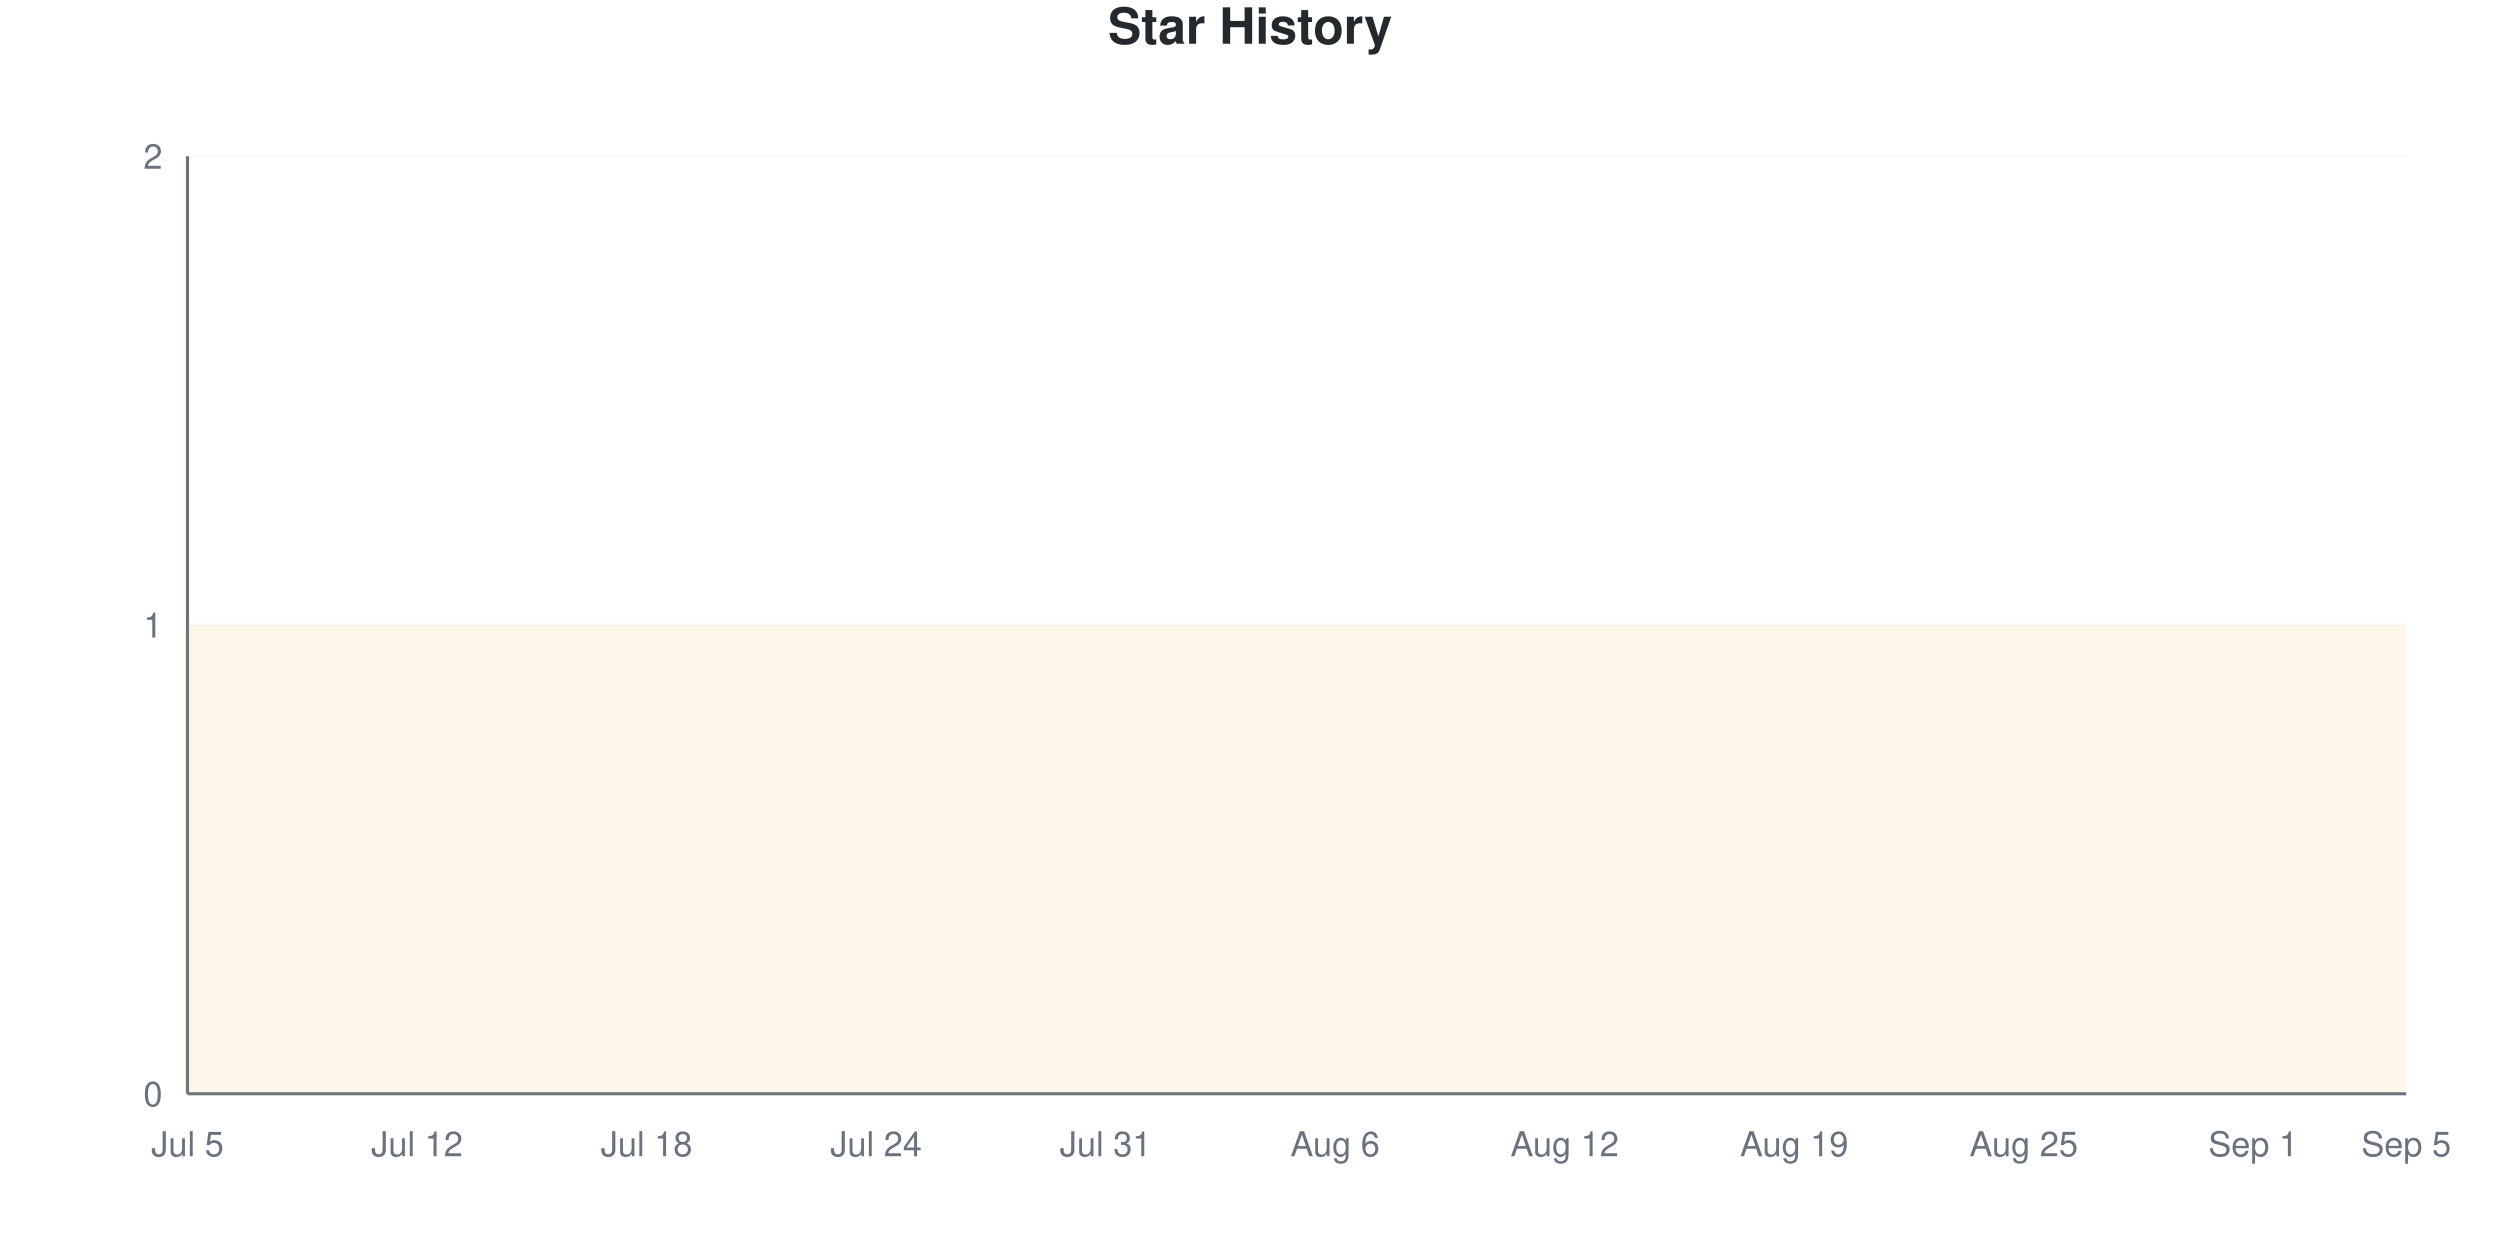
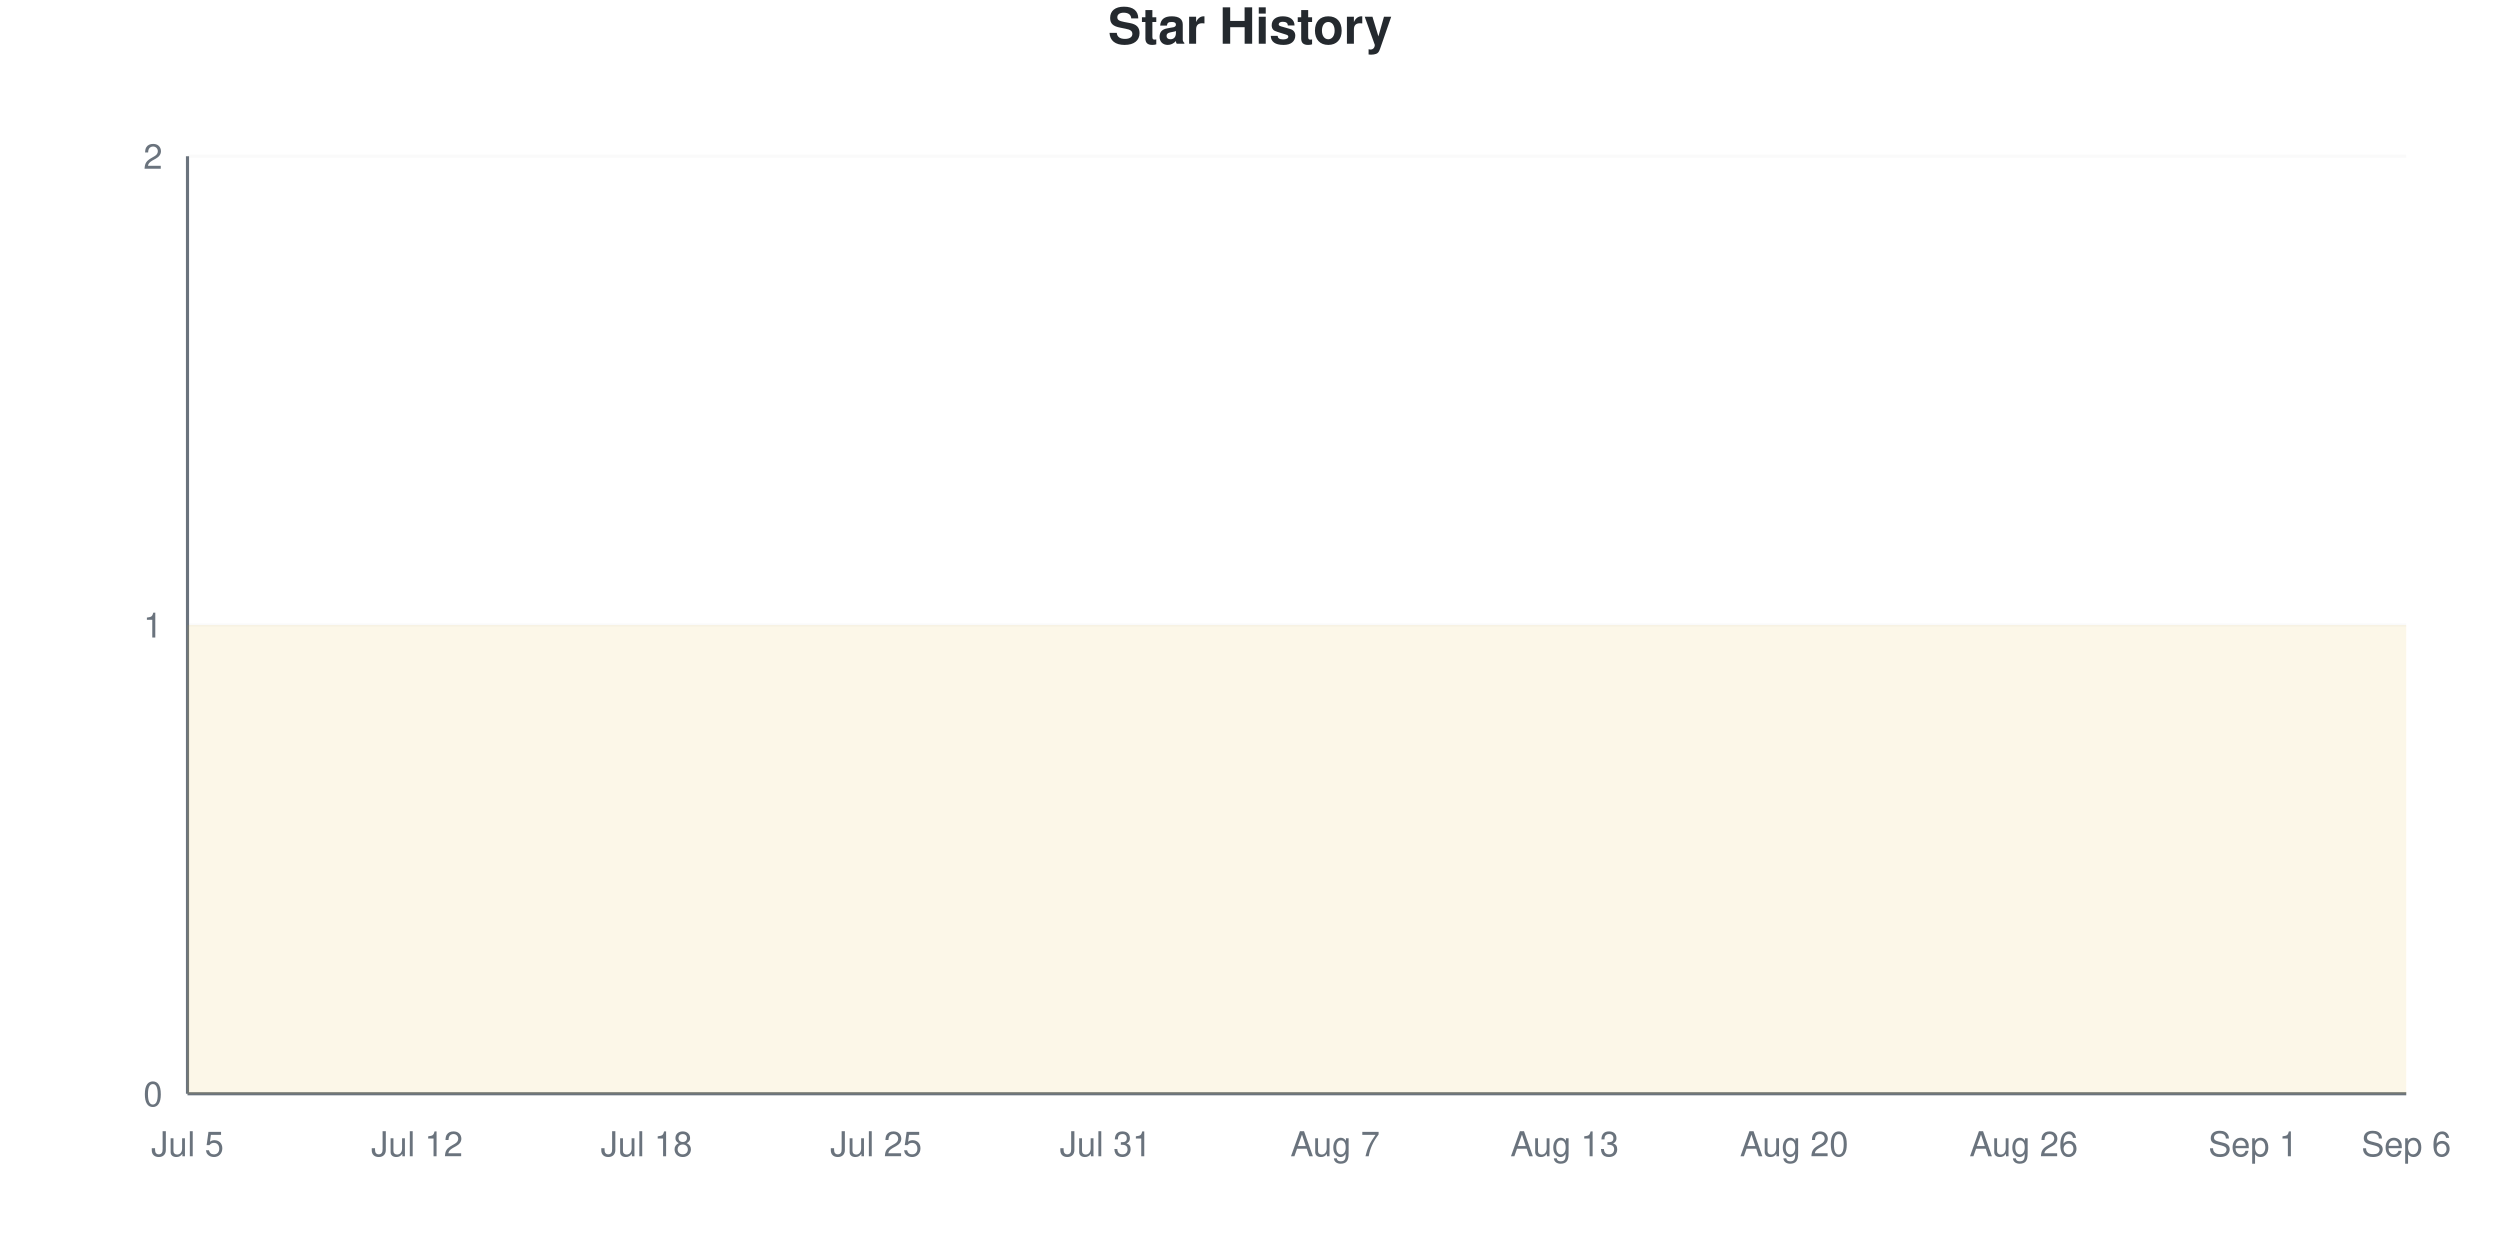
<svg xmlns="http://www.w3.org/2000/svg" viewBox="0 0 800 400" width="800" height="400">
  <style>
    @keyframes drawLine {
      to { stroke-dashoffset: 0; }
    }
    @keyframes fadeInPoint {
      from { opacity: 0; }
      to { opacity: 1; }
    }
    .data-line-0 {
      stroke-dasharray: 1290;
      stroke-dashoffset: 1290;
      animation: drawLine 2s ease-out forwards;
    }
    .data-point {
      opacity: 0;
      animation: fadeInPoint 0.5s ease-out forwards;
    }
    .chart-bg { fill: #fff; }
    .chart-text { fill: #24292e; }
    .chart-muted { fill: #6a737d; }
    .chart-grid { stroke: #eee; }
    .chart-axis { stroke: #6a737d; }
    @media (prefers-color-scheme: dark) {
      .chart-bg { fill: #0d1117; }
      .chart-text { fill: #e6edf3; }
      .chart-muted { fill: #8b949e; }
      .chart-grid { stroke: #21262d; }
      .chart-axis { stroke: #8b949e; }
    }
  </style>
  <rect width="800" height="400" class="chart-bg" />
  <text x="400" y="14" text-anchor="middle" class="chart-text" font-size="16" font-weight="bold" font-family="-apple-system, BlinkMacSystemFont, 'Segoe UI', Helvetica, Arial, sans-serif">Star History</text>
  <g class="grid">
    <line x1="60" y1="350" x2="770" y2="350" class="chart-grid" stroke-opacity="0.3" />
    <text x="52" y="354" text-anchor="end" class="chart-muted" font-size="11" font-family="-apple-system, BlinkMacSystemFont, 'Segoe UI', Helvetica, Arial, sans-serif">0</text>
    <line x1="60" y1="200" x2="770" y2="200" class="chart-grid" stroke-opacity="0.3" />
    <text x="52" y="204" text-anchor="end" class="chart-muted" font-size="11" font-family="-apple-system, BlinkMacSystemFont, 'Segoe UI', Helvetica, Arial, sans-serif">1</text>
    <line x1="60" y1="50" x2="770" y2="50" class="chart-grid" stroke-opacity="0.3" />
    <text x="52" y="54" text-anchor="end" class="chart-muted" font-size="11" font-family="-apple-system, BlinkMacSystemFont, 'Segoe UI', Helvetica, Arial, sans-serif">2</text>
  </g>
  <g class="milestones">
    
  </g>
  <g class="x-axis">
    <text x="60" y="370" text-anchor="middle" class="chart-muted" font-size="11" font-family="-apple-system, BlinkMacSystemFont, 'Segoe UI', Helvetica, Arial, sans-serif">Jul 5</text>
    <text x="133.448" y="370" text-anchor="middle" class="chart-muted" font-size="11" font-family="-apple-system, BlinkMacSystemFont, 'Segoe UI', Helvetica, Arial, sans-serif">Jul 12</text>
    <text x="206.897" y="370" text-anchor="middle" class="chart-muted" font-size="11" font-family="-apple-system, BlinkMacSystemFont, 'Segoe UI', Helvetica, Arial, sans-serif">Jul 18</text>
-     <text x="280.345" y="370" text-anchor="middle" class="chart-muted" font-size="11" font-family="-apple-system, BlinkMacSystemFont, 'Segoe UI', Helvetica, Arial, sans-serif">Jul 24</text>
+     <text x="280.345" y="370" text-anchor="middle" class="chart-muted" font-size="11" font-family="-apple-system, BlinkMacSystemFont, 'Segoe UI', Helvetica, Arial, sans-serif">Jul 25</text>
    <text x="353.793" y="370" text-anchor="middle" class="chart-muted" font-size="11" font-family="-apple-system, BlinkMacSystemFont, 'Segoe UI', Helvetica, Arial, sans-serif">Jul 31</text>
-     <text x="427.241" y="370" text-anchor="middle" class="chart-muted" font-size="11" font-family="-apple-system, BlinkMacSystemFont, 'Segoe UI', Helvetica, Arial, sans-serif">Aug 6</text>
-     <text x="500.69" y="370" text-anchor="middle" class="chart-muted" font-size="11" font-family="-apple-system, BlinkMacSystemFont, 'Segoe UI', Helvetica, Arial, sans-serif">Aug 12</text>
-     <text x="574.138" y="370" text-anchor="middle" class="chart-muted" font-size="11" font-family="-apple-system, BlinkMacSystemFont, 'Segoe UI', Helvetica, Arial, sans-serif">Aug 19</text>
-     <text x="647.586" y="370" text-anchor="middle" class="chart-muted" font-size="11" font-family="-apple-system, BlinkMacSystemFont, 'Segoe UI', Helvetica, Arial, sans-serif">Aug 25</text>
+     <text x="427.241" y="370" text-anchor="middle" class="chart-muted" font-size="11" font-family="-apple-system, BlinkMacSystemFont, 'Segoe UI', Helvetica, Arial, sans-serif">Aug 7</text>
+     <text x="500.69" y="370" text-anchor="middle" class="chart-muted" font-size="11" font-family="-apple-system, BlinkMacSystemFont, 'Segoe UI', Helvetica, Arial, sans-serif">Aug 13</text>
+     <text x="574.138" y="370" text-anchor="middle" class="chart-muted" font-size="11" font-family="-apple-system, BlinkMacSystemFont, 'Segoe UI', Helvetica, Arial, sans-serif">Aug 20</text>
+     <text x="647.586" y="370" text-anchor="middle" class="chart-muted" font-size="11" font-family="-apple-system, BlinkMacSystemFont, 'Segoe UI', Helvetica, Arial, sans-serif">Aug 26</text>
    <text x="721.034" y="370" text-anchor="middle" class="chart-muted" font-size="11" font-family="-apple-system, BlinkMacSystemFont, 'Segoe UI', Helvetica, Arial, sans-serif">Sep 1</text>
-     <text x="770" y="370" text-anchor="middle" class="chart-muted" font-size="11" font-family="-apple-system, BlinkMacSystemFont, 'Segoe UI', Helvetica, Arial, sans-serif">Sep 5</text>
+     <text x="770" y="370" text-anchor="middle" class="chart-muted" font-size="11" font-family="-apple-system, BlinkMacSystemFont, 'Segoe UI', Helvetica, Arial, sans-serif">Sep 6</text>
  </g>
  <line x1="60" y1="50" x2="60" y2="350" class="chart-axis" stroke-width="1" />
  <line x1="60" y1="350" x2="770" y2="350" class="chart-axis" stroke-width="1" />
  <path d="M60,350 L60,200 C68.161,200 76.322,200 84.483,200 C92.644,200 100.805,200 108.966,200 C117.126,200 125.287,200 133.448,200 C141.609,200 149.77,200 157.931,200 C166.092,200 174.253,200 182.414,200 C190.575,200 198.736,200 206.897,200 C215.057,200 223.218,200 231.379,200 C239.54,200 247.701,200 255.862,200 C264.023,200 272.184,200 280.345,200 C288.506,200 296.667,200 304.828,200 C312.989,200 321.149,200 329.31,200 C337.471,200 345.632,200 353.793,200 C361.954,200 370.115,200 378.276,200 C386.437,200 394.598,200 402.759,200 C410.92,200 419.08,200 427.241,200 C435.402,200 443.563,200 451.724,200 C459.885,200 468.046,200 476.207,200 C484.368,200 492.529,200 500.69,200 C508.851,200 517.011,200 525.172,200 C533.333,200 541.494,200 549.655,200 C557.816,200 565.977,200 574.138,200 C582.299,200 590.46,200 598.621,200 C606.782,200 614.943,200 623.103,200 C631.264,200 639.425,200 647.586,200 C655.747,200 663.908,200 672.069,200 C680.23,200 688.391,200 696.552,200 C704.713,200 712.874,200 721.034,200 C729.195,200 737.356,200 745.517,200 C753.678,200 761.839,200 770,200 L770,350 L60,350 Z" fill="#dfb317" fill-opacity="0.1" />
  <path d="M60,350 L60,200 C68.161,200 76.322,200 84.483,200 C92.644,200 100.805,200 108.966,200 C117.126,200 125.287,200 133.448,200 C141.609,200 149.77,200 157.931,200 C166.092,200 174.253,200 182.414,200 C190.575,200 198.736,200 206.897,200 C215.057,200 223.218,200 231.379,200 C239.54,200 247.701,200 255.862,200 C264.023,200 272.184,200 280.345,200 C288.506,200 296.667,200 304.828,200 C312.989,200 321.149,200 329.31,200 C337.471,200 345.632,200 353.793,200 C361.954,200 370.115,200 378.276,200 C386.437,200 394.598,200 402.759,200 C410.92,200 419.08,200 427.241,200 C435.402,200 443.563,200 451.724,200 C459.885,200 468.046,200 476.207,200 C484.368,200 492.529,200 500.69,200 C508.851,200 517.011,200 525.172,200 C533.333,200 541.494,200 549.655,200 C557.816,200 565.977,200 574.138,200 C582.299,200 590.46,200 598.621,200 C606.782,200 614.943,200 623.103,200 C631.264,200 639.425,200 647.586,200 C655.747,200 663.908,200 672.069,200 C680.23,200 688.391,200 696.552,200 C704.713,200 712.874,200 721.034,200 C729.195,200 737.356,200 745.517,200 C753.678,200 761.839,200 770,200" fill="none" stroke="#dfb317" stroke-width="2.5" class="data-line-0" />
  <g class="points">
    <circle cx="60" cy="200" r="4" fill="#dfb317" class="data-point" style="animation-delay: 1.50s" />
    <circle cx="84.483" cy="200" r="4" fill="#dfb317" class="data-point" style="animation-delay: 1.55s" />
    <circle cx="108.966" cy="200" r="4" fill="#dfb317" class="data-point" style="animation-delay: 1.60s" />
    <circle cx="133.448" cy="200" r="4" fill="#dfb317" class="data-point" style="animation-delay: 1.65s" />
    <circle cx="157.931" cy="200" r="4" fill="#dfb317" class="data-point" style="animation-delay: 1.70s" />
    <circle cx="182.414" cy="200" r="4" fill="#dfb317" class="data-point" style="animation-delay: 1.75s" />
    <circle cx="206.897" cy="200" r="4" fill="#dfb317" class="data-point" style="animation-delay: 1.80s" />
    <circle cx="231.379" cy="200" r="4" fill="#dfb317" class="data-point" style="animation-delay: 1.85s" />
    <circle cx="255.862" cy="200" r="4" fill="#dfb317" class="data-point" style="animation-delay: 1.90s" />
    <circle cx="280.345" cy="200" r="4" fill="#dfb317" class="data-point" style="animation-delay: 1.95s" />
    <circle cx="304.828" cy="200" r="4" fill="#dfb317" class="data-point" style="animation-delay: 2.00s" />
    <circle cx="329.31" cy="200" r="4" fill="#dfb317" class="data-point" style="animation-delay: 2.05s" />
    <circle cx="353.793" cy="200" r="4" fill="#dfb317" class="data-point" style="animation-delay: 2.10s" />
    <circle cx="378.276" cy="200" r="4" fill="#dfb317" class="data-point" style="animation-delay: 2.15s" />
    <circle cx="402.759" cy="200" r="4" fill="#dfb317" class="data-point" style="animation-delay: 2.20s" />
    <circle cx="427.241" cy="200" r="4" fill="#dfb317" class="data-point" style="animation-delay: 2.25s" />
    <circle cx="451.724" cy="200" r="4" fill="#dfb317" class="data-point" style="animation-delay: 2.30s" />
    <circle cx="476.207" cy="200" r="4" fill="#dfb317" class="data-point" style="animation-delay: 2.35s" />
    <circle cx="500.69" cy="200" r="4" fill="#dfb317" class="data-point" style="animation-delay: 2.40s" />
    <circle cx="525.172" cy="200" r="4" fill="#dfb317" class="data-point" style="animation-delay: 2.45s" />
    <circle cx="549.655" cy="200" r="4" fill="#dfb317" class="data-point" style="animation-delay: 2.50s" />
    <circle cx="574.138" cy="200" r="4" fill="#dfb317" class="data-point" style="animation-delay: 2.55s" />
    <circle cx="598.621" cy="200" r="4" fill="#dfb317" class="data-point" style="animation-delay: 2.60s" />
    <circle cx="623.103" cy="200" r="4" fill="#dfb317" class="data-point" style="animation-delay: 2.65s" />
    <circle cx="647.586" cy="200" r="4" fill="#dfb317" class="data-point" style="animation-delay: 2.70s" />
    <circle cx="672.069" cy="200" r="4" fill="#dfb317" class="data-point" style="animation-delay: 2.75s" />
    <circle cx="696.552" cy="200" r="4" fill="#dfb317" class="data-point" style="animation-delay: 2.80s" />
    <circle cx="721.034" cy="200" r="4" fill="#dfb317" class="data-point" style="animation-delay: 2.85s" />
    <circle cx="745.517" cy="200" r="4" fill="#dfb317" class="data-point" style="animation-delay: 2.90s" />
    <circle cx="770" cy="200" r="4" fill="#dfb317" class="data-point" style="animation-delay: 2.95s" />
  </g>
</svg>
